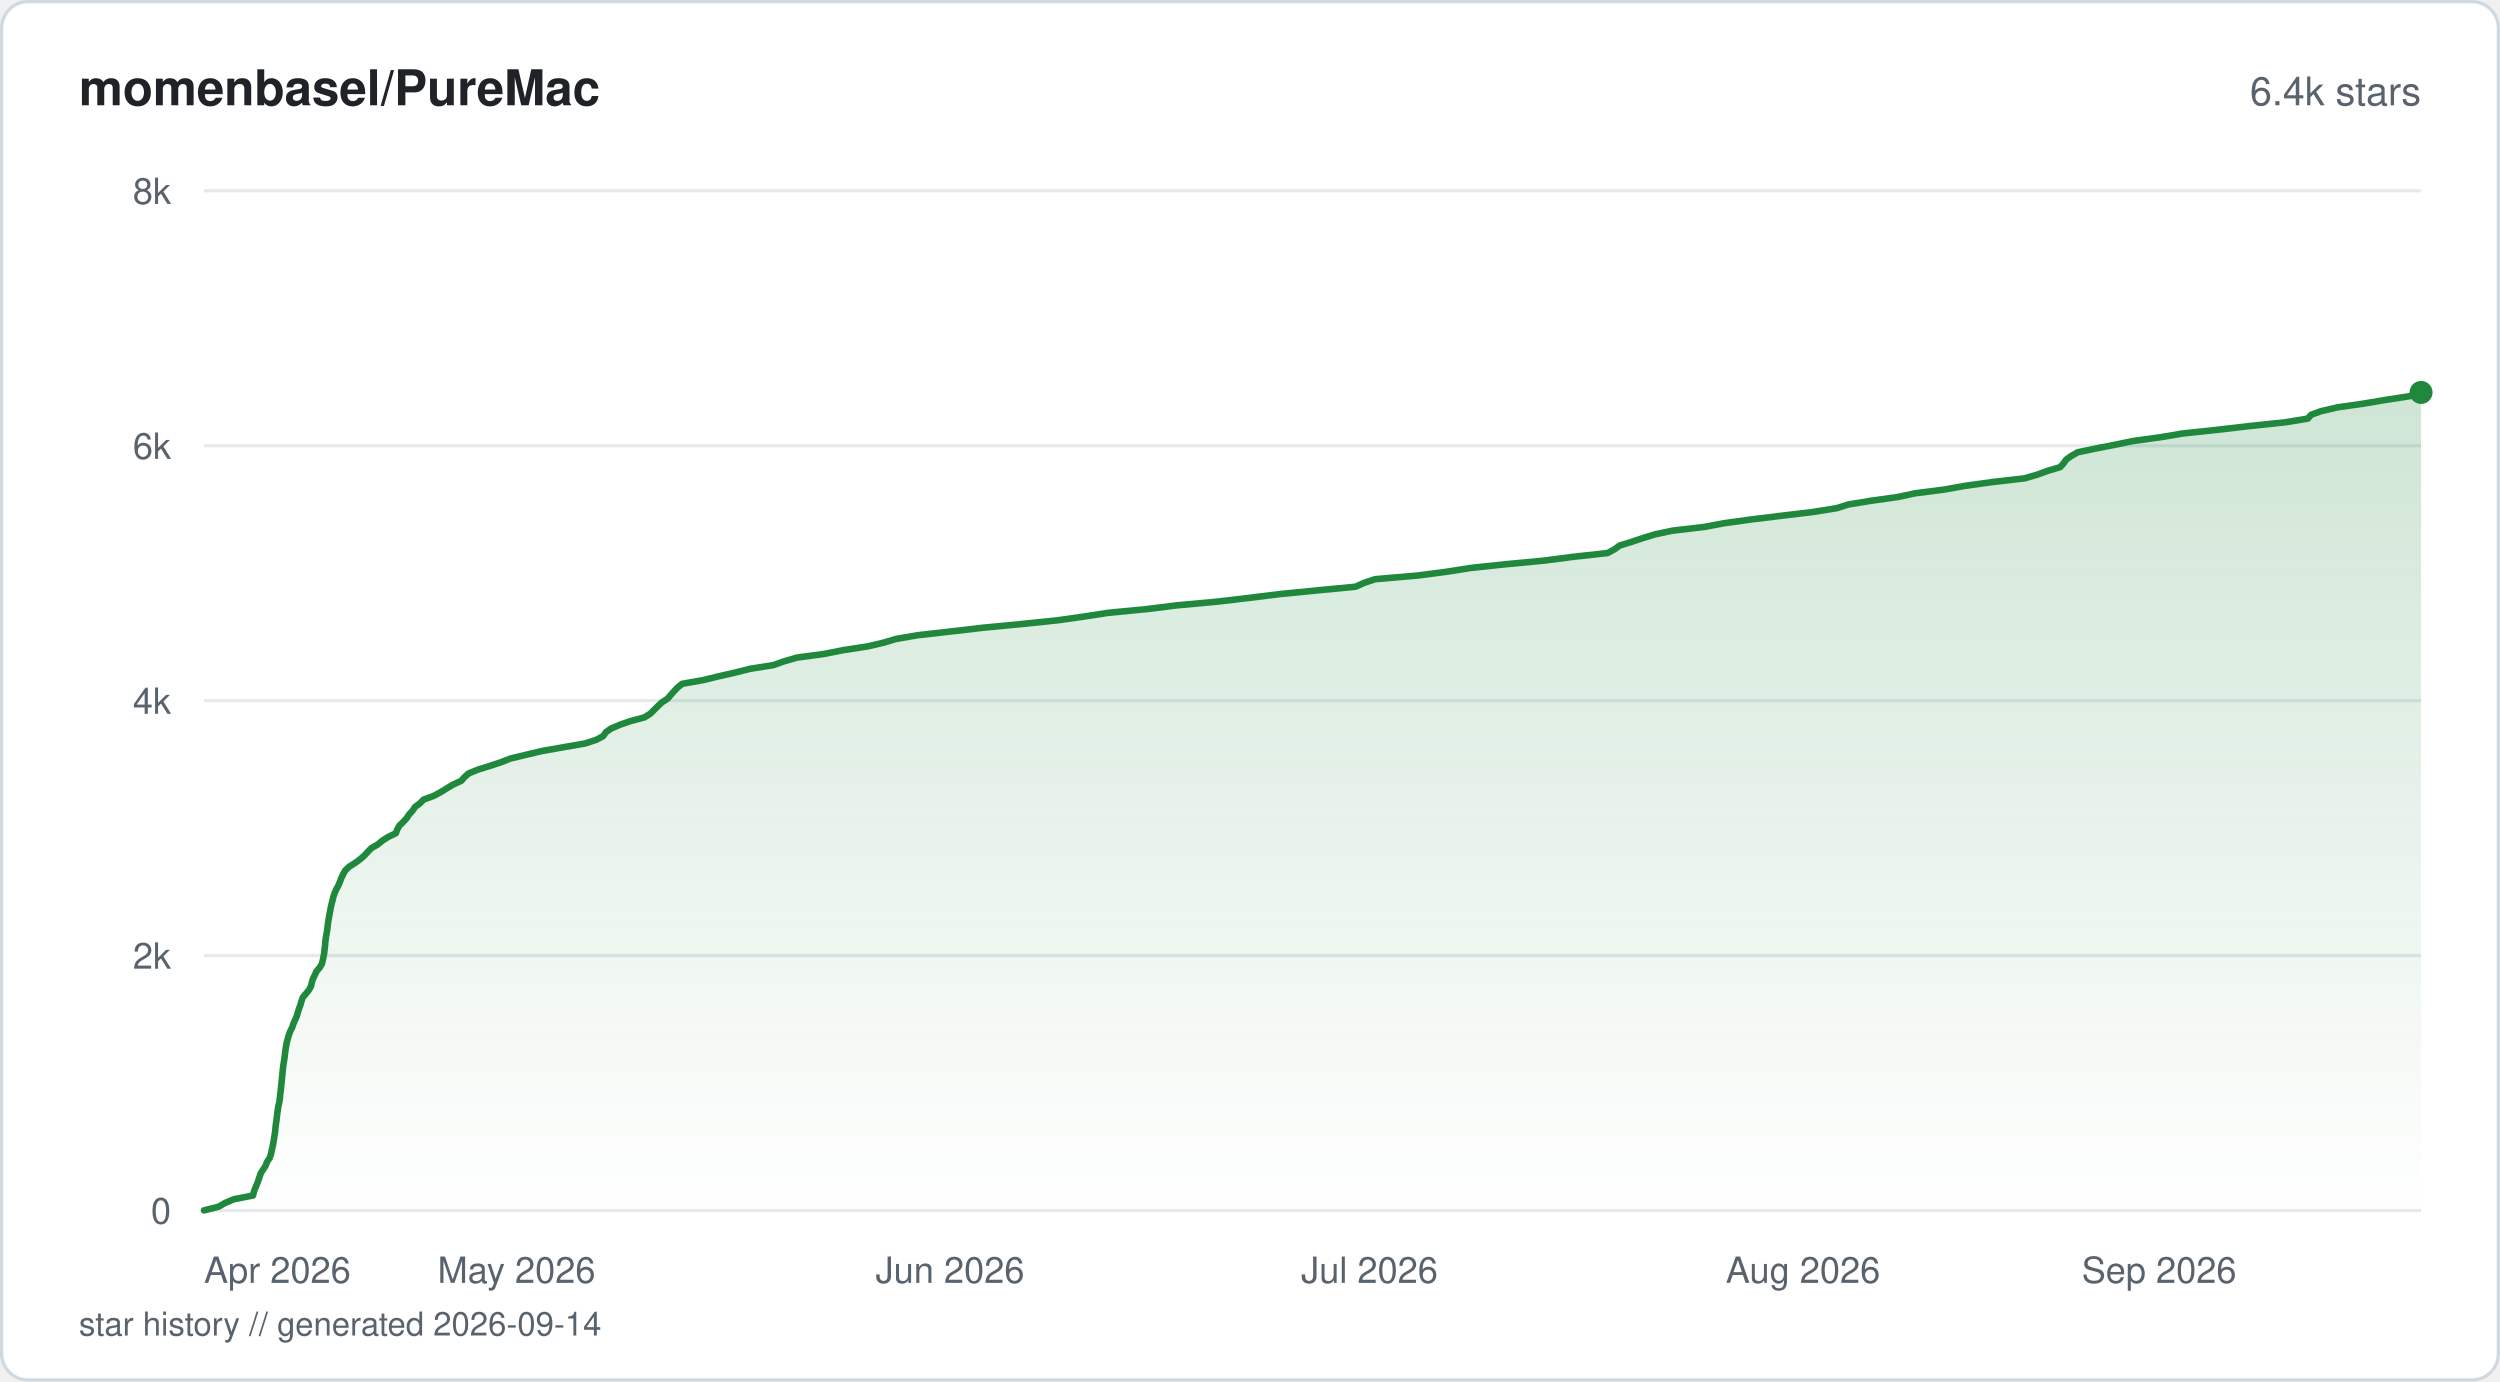
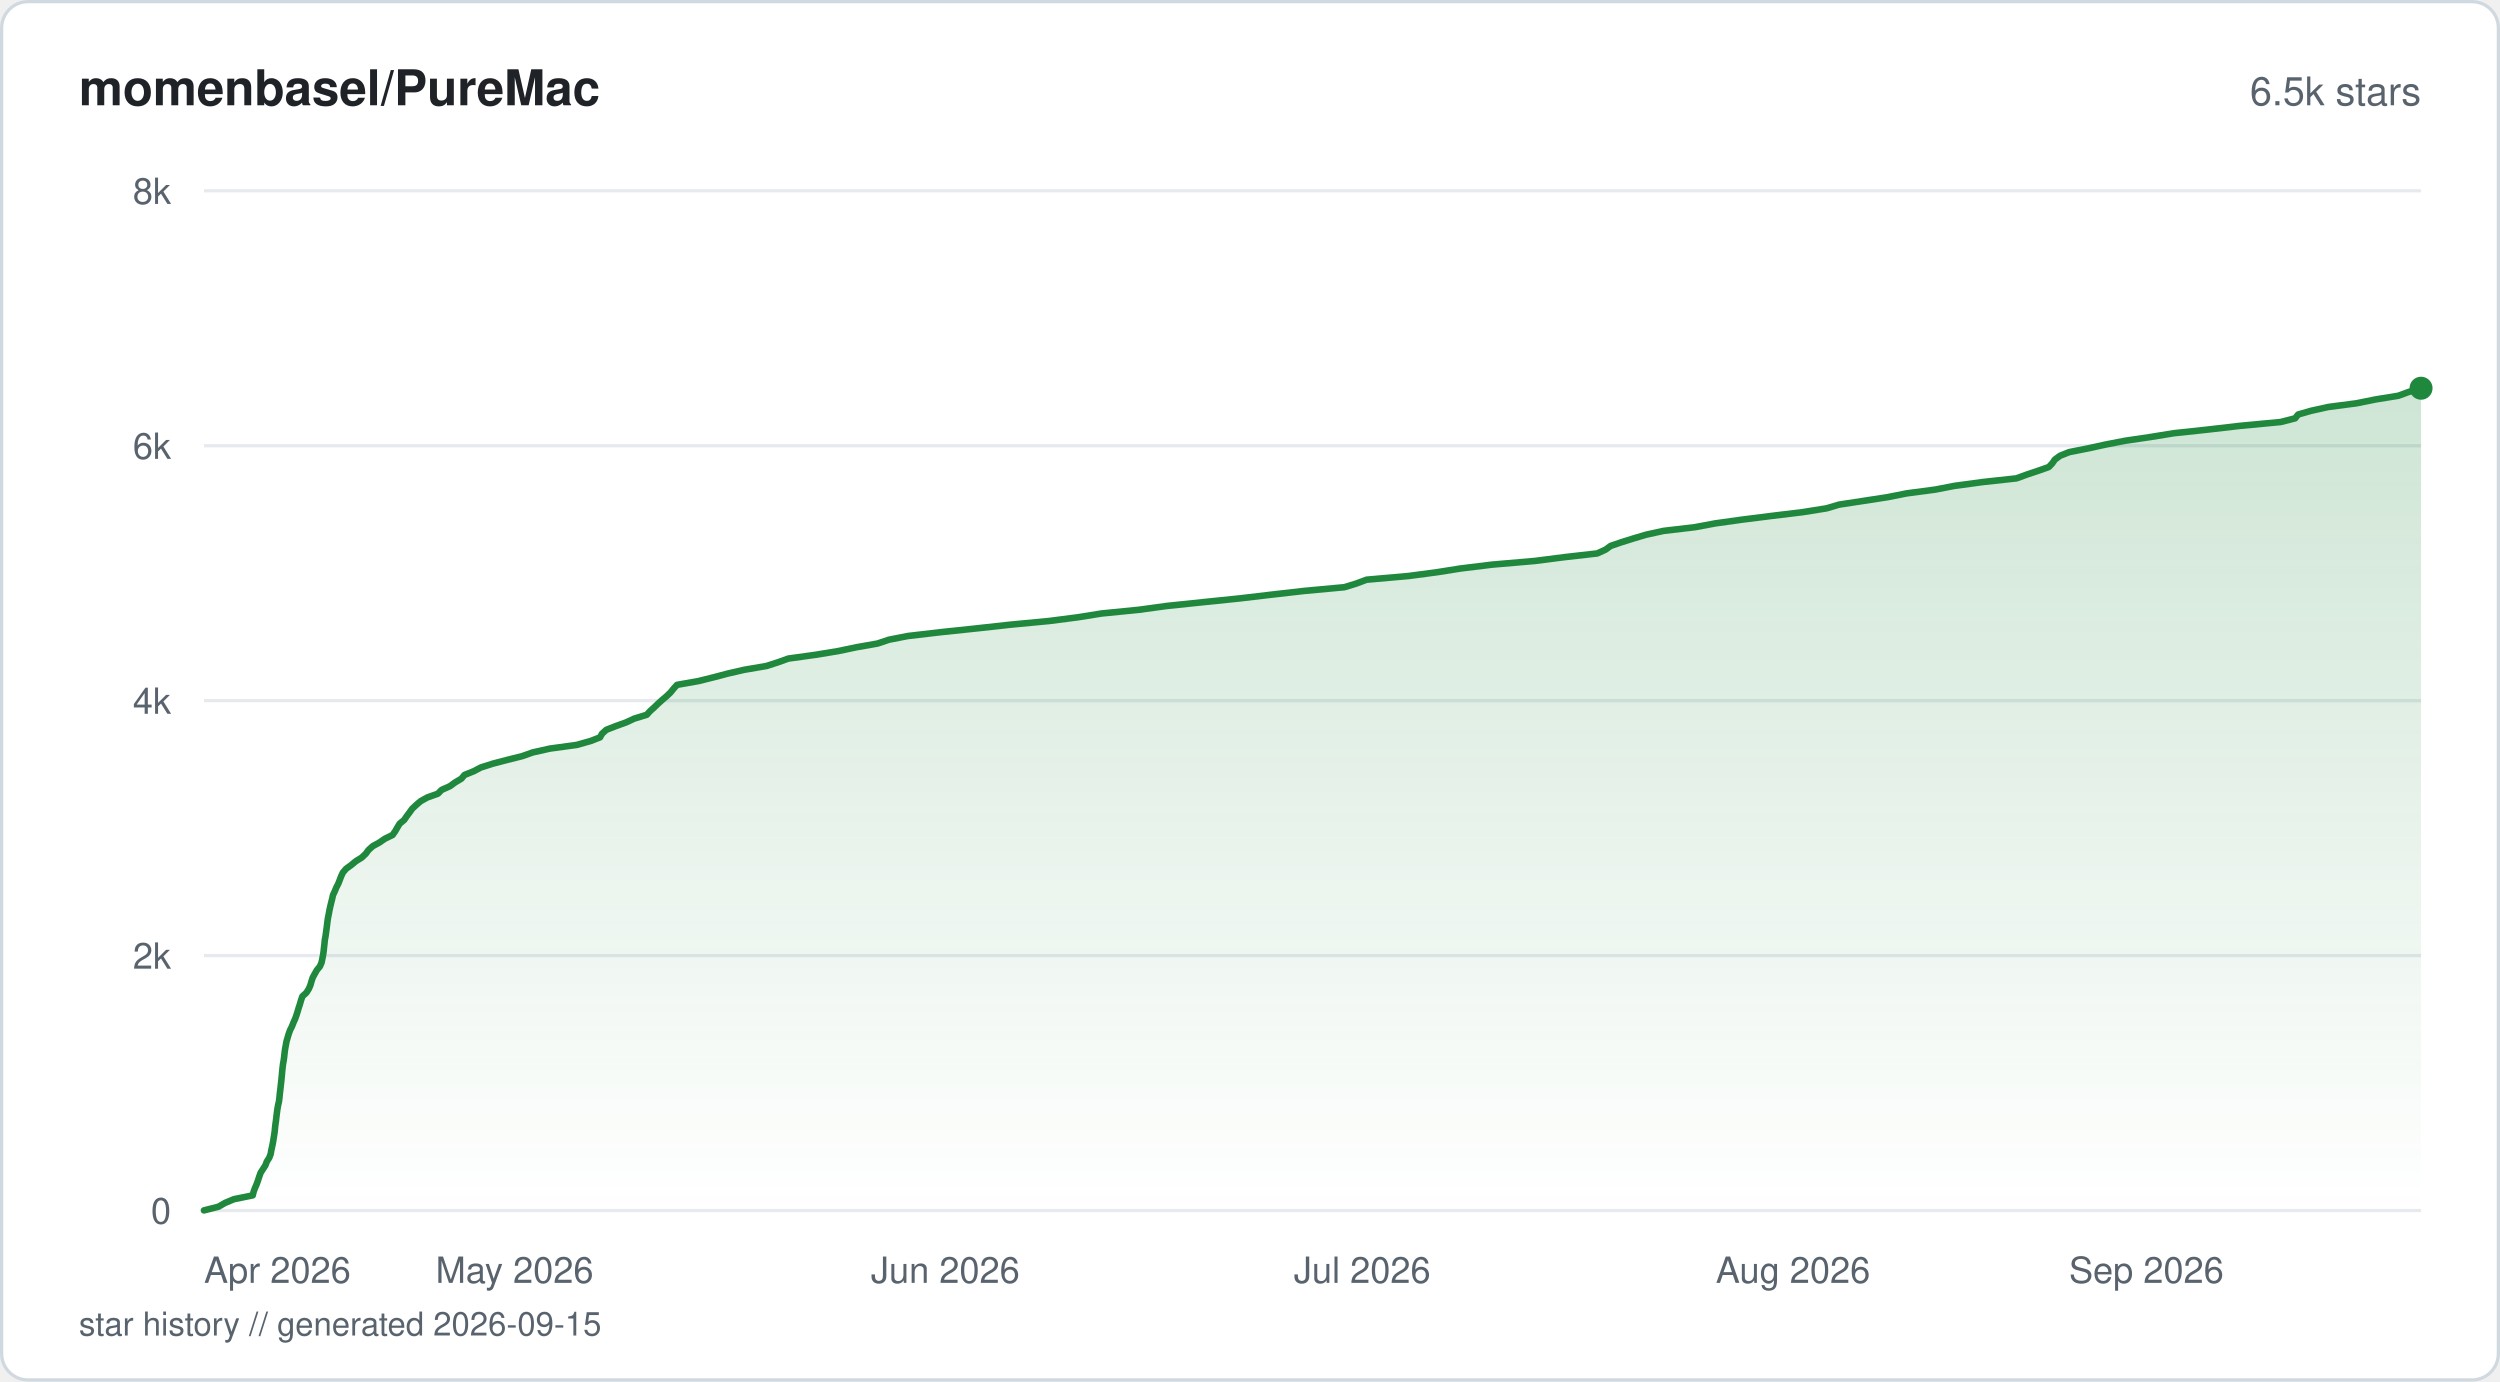
<svg xmlns="http://www.w3.org/2000/svg" viewBox="0 0 760 420" width="760" height="420" fill="none">
  <defs>
    <linearGradient id="fill-starhistorysvg" x1="0" y1="0" x2="0" y2="1">
      <stop offset="0%" stop-color="#1f883d" stop-opacity="0.22" />
      <stop offset="100%" stop-color="#1f883d" stop-opacity="0" />
    </linearGradient>
  </defs>
  <rect x="0.5" y="0.5" width="759" height="419" rx="8" fill="#ffffff" stroke="#d1d9e0" stroke-width="1" />
  <text x="24" y="32" fill="#1f2328" font-family="-apple-system, BlinkMacSystemFont, 'Segoe UI', Helvetica, Arial, sans-serif" font-size="15" font-weight="600">momenbasel/PureMac</text>
-   <text x="736" y="32" fill="#59636e" font-family="-apple-system, BlinkMacSystemFont, 'Segoe UI', Helvetica, Arial, sans-serif" font-size="12" text-anchor="end">6.4k stars</text>
+   <text x="736" y="32" fill="#59636e" font-family="-apple-system, BlinkMacSystemFont, 'Segoe UI', Helvetica, Arial, sans-serif" font-size="12" text-anchor="end">6.5k stars</text>
  <line x1="62" y1="368" x2="736" y2="368" stroke="#e6eaef" stroke-width="1" />
  <text x="52" y="372" fill="#59636e" font-family="-apple-system, BlinkMacSystemFont, 'Segoe UI', Helvetica, Arial, sans-serif" font-size="11" text-anchor="end">0</text>
  <line x1="62" y1="290.5" x2="736" y2="290.5" stroke="#e6eaef" stroke-width="1" />
  <text x="52" y="294.5" fill="#59636e" font-family="-apple-system, BlinkMacSystemFont, 'Segoe UI', Helvetica, Arial, sans-serif" font-size="11" text-anchor="end">2k</text>
  <line x1="62" y1="213" x2="736" y2="213" stroke="#e6eaef" stroke-width="1" />
  <text x="52" y="217" fill="#59636e" font-family="-apple-system, BlinkMacSystemFont, 'Segoe UI', Helvetica, Arial, sans-serif" font-size="11" text-anchor="end">4k</text>
  <line x1="62" y1="135.5" x2="736" y2="135.5" stroke="#e6eaef" stroke-width="1" />
  <text x="52" y="139.5" fill="#59636e" font-family="-apple-system, BlinkMacSystemFont, 'Segoe UI', Helvetica, Arial, sans-serif" font-size="11" text-anchor="end">6k</text>
  <line x1="62" y1="58" x2="736" y2="58" stroke="#e6eaef" stroke-width="1" />
  <text x="52" y="62" fill="#59636e" font-family="-apple-system, BlinkMacSystemFont, 'Segoe UI', Helvetica, Arial, sans-serif" font-size="11" text-anchor="end">8k</text>
-   <path d="M62 367.96 L66.45 366.84 L68.47 365.68 L71.18 364.55 L76.92 363.43 L77.19 362.27 L77.62 361.14 L78.1 360.02 L78.52 358.89 L78.91 357.73 L79.3 356.61 L80.04 355.48 L80.77 354.32 L81.19 353.2 L81.95 352.07 L82.37 350.91 L82.59 349.79 L82.85 348.66 L83.08 347.54 L83.27 346.38 L83.45 345.25 L83.63 344.13 L83.73 342.97 L83.86 341.84 L84.03 340.72 L84.16 339.56 L84.3 338.43 L84.45 337.31 L84.64 336.19 L84.91 335.02 L85.07 333.9 L85.17 332.78 L85.33 331.61 L85.45 330.49 L85.56 329.37 L85.69 328.2 L85.79 327.08 L85.9 325.96 L86.01 324.83 L86.16 323.67 L86.34 322.55 L86.51 321.42 L86.65 320.26 L86.79 319.14 L86.97 318.01 L87.19 316.85 L87.49 315.73 L87.83 314.6 L88.25 313.48 L88.83 312.32 L89.21 311.19 L89.69 310.07 L90.21 308.91 L90.54 307.78 L90.88 306.66 L91.33 305.5 L91.64 304.37 L92.02 303.25 L92.96 302.13 L93.91 300.96 L94.53 299.84 L94.78 298.72 L95.14 297.55 L95.69 296.43 L96.22 295.31 L97.17 294.14 L97.85 293.02 L98.13 291.9 L98.36 290.77 L98.57 289.61 L98.69 288.49 L98.83 287.36 L98.91 286.2 L99.07 285.08 L99.26 283.95 L99.45 282.79 L99.6 281.66 L99.72 280.54 L99.92 279.38 L100.11 278.26 L100.33 277.13 L100.53 276.01 L100.79 274.85 L101.09 273.72 L101.35 272.6 L101.75 271.44 L102.25 270.31 L102.87 269.19 L103.36 268.02 L103.77 266.9 L104.32 265.78 L104.92 264.65 L106.13 263.49 L107.9 262.37 L109.45 261.24 L110.77 260.08 L111.8 258.96 L112.9 257.83 L114.91 256.67 L116.24 255.55 L118.03 254.42 L120.34 253.3 L120.77 252.14 L121.39 251.01 L122.56 249.89 L123.62 248.73 L124.36 247.6 L125.4 246.48 L126.15 245.32 L127.68 244.19 L128.78 243.07 L131.86 241.95 L134.02 240.78 L135.82 239.66 L137.69 238.54 L140.22 237.37 L141.2 236.25 L142.45 235.13 L145.31 233.96 L148.92 232.84 L152.31 231.72 L155.18 230.59 L160.02 229.43 L164.74 228.31 L171.16 227.18 L177.83 226.02 L181.29 224.9 L183.38 223.77 L184.17 222.61 L185.74 221.49 L188.36 220.36 L191.58 219.24 L195.92 218.08 L197.71 216.95 L198.82 215.83 L199.99 214.67 L201.18 213.54 L202.91 212.42 L203.92 211.26 L204.92 210.13 L205.98 209.01 L207.35 207.89 L213.89 206.72 L218.49 205.6 L223.39 204.48 L228.08 203.31 L235.12 202.19 L238.27 201.07 L242.31 199.9 L250.62 198.78 L256.25 197.66 L263.83 196.49 L268.6 195.37 L272.35 194.25 L278.86 193.12 L289.1 191.96 L298.75 190.84 L310.48 189.71 L321.69 188.55 L329.55 187.43 L336.86 186.3 L348.87 185.14 L357.83 184.02 L370.09 182.89 L379.6 181.77 L388.95 180.61 L400.42 179.48 L412.09 178.36 L414.66 177.2 L418.07 176.07 L431.05 174.95 L439.92 173.79 L447.03 172.66 L457.6 171.54 L469.57 170.41 L478.42 169.25 L488.72 168.13 L490.78 167 L492.38 165.84 L496.03 164.72 L499.37 163.59 L503.18 162.43 L508.49 161.31 L518.14 160.18 L524.1 159.06 L532.46 157.9 L541.73 156.77 L551.05 155.65 L558.34 154.49 L561.9 153.36 L568.76 152.24 L576.99 151.08 L582.28 149.95 L591.04 148.83 L597.27 147.71 L605.66 146.54 L615.44 145.42 L619.29 144.3 L622.49 143.13 L626.29 142.01 L627.32 140.89 L628.12 139.72 L629.69 138.6 L631.66 137.48 L637.08 136.35 L643.04 135.19 L648.4 134.07 L656.62 132.94 L663.53 131.78 L674.04 130.66 L683.74 129.53 L694.78 128.37 L701.58 127.25 L702.55 126.12 L705.57 125 L710.58 123.84 L718.46 122.71 L725.05 121.59 L732.63 120.43 L736 119.3 L736 368 L62 368 Z" fill="url(#fill-starhistorysvg)" />
-   <path d="M62 367.96 L66.45 366.84 L68.47 365.68 L71.18 364.55 L76.92 363.43 L77.19 362.27 L77.62 361.14 L78.1 360.02 L78.52 358.89 L78.91 357.73 L79.3 356.61 L80.04 355.48 L80.77 354.32 L81.19 353.2 L81.95 352.07 L82.37 350.91 L82.59 349.79 L82.85 348.66 L83.08 347.54 L83.27 346.38 L83.45 345.25 L83.63 344.13 L83.73 342.97 L83.86 341.84 L84.03 340.72 L84.16 339.56 L84.3 338.43 L84.45 337.31 L84.64 336.19 L84.91 335.02 L85.07 333.9 L85.17 332.78 L85.33 331.61 L85.45 330.49 L85.56 329.37 L85.69 328.2 L85.79 327.08 L85.9 325.96 L86.01 324.83 L86.16 323.67 L86.34 322.55 L86.51 321.42 L86.65 320.26 L86.79 319.14 L86.97 318.01 L87.19 316.85 L87.49 315.73 L87.83 314.6 L88.25 313.48 L88.83 312.32 L89.21 311.19 L89.69 310.07 L90.21 308.91 L90.54 307.78 L90.88 306.66 L91.33 305.5 L91.64 304.37 L92.02 303.25 L92.96 302.13 L93.91 300.96 L94.53 299.84 L94.78 298.72 L95.14 297.55 L95.69 296.43 L96.22 295.31 L97.17 294.14 L97.85 293.02 L98.13 291.9 L98.36 290.77 L98.57 289.61 L98.69 288.49 L98.83 287.36 L98.91 286.2 L99.07 285.08 L99.26 283.95 L99.45 282.79 L99.6 281.66 L99.72 280.54 L99.92 279.38 L100.11 278.26 L100.33 277.13 L100.53 276.01 L100.79 274.85 L101.09 273.72 L101.35 272.6 L101.75 271.44 L102.25 270.31 L102.87 269.19 L103.36 268.02 L103.77 266.9 L104.32 265.78 L104.92 264.65 L106.13 263.49 L107.9 262.37 L109.45 261.24 L110.77 260.08 L111.8 258.96 L112.9 257.83 L114.91 256.67 L116.24 255.55 L118.03 254.42 L120.34 253.3 L120.77 252.14 L121.39 251.01 L122.56 249.89 L123.62 248.73 L124.36 247.6 L125.4 246.48 L126.15 245.32 L127.68 244.19 L128.78 243.07 L131.86 241.95 L134.02 240.78 L135.82 239.66 L137.69 238.54 L140.22 237.37 L141.2 236.25 L142.45 235.13 L145.31 233.96 L148.92 232.84 L152.31 231.72 L155.18 230.59 L160.02 229.43 L164.74 228.31 L171.16 227.18 L177.83 226.02 L181.29 224.9 L183.38 223.77 L184.17 222.61 L185.74 221.49 L188.36 220.36 L191.58 219.24 L195.92 218.08 L197.71 216.95 L198.82 215.83 L199.99 214.67 L201.18 213.54 L202.91 212.42 L203.92 211.26 L204.92 210.13 L205.98 209.01 L207.35 207.89 L213.89 206.72 L218.49 205.6 L223.39 204.48 L228.08 203.31 L235.12 202.19 L238.27 201.07 L242.31 199.9 L250.62 198.78 L256.25 197.66 L263.83 196.49 L268.6 195.37 L272.35 194.25 L278.86 193.12 L289.1 191.96 L298.75 190.84 L310.48 189.71 L321.69 188.55 L329.55 187.43 L336.86 186.3 L348.87 185.14 L357.83 184.02 L370.09 182.89 L379.6 181.77 L388.95 180.61 L400.42 179.48 L412.09 178.36 L414.66 177.2 L418.07 176.07 L431.05 174.95 L439.92 173.79 L447.03 172.66 L457.6 171.54 L469.57 170.41 L478.42 169.25 L488.72 168.13 L490.78 167 L492.38 165.84 L496.03 164.72 L499.37 163.59 L503.18 162.43 L508.49 161.31 L518.14 160.18 L524.1 159.06 L532.46 157.9 L541.73 156.77 L551.05 155.65 L558.34 154.49 L561.9 153.36 L568.76 152.24 L576.99 151.08 L582.28 149.95 L591.04 148.83 L597.27 147.71 L605.66 146.54 L615.44 145.42 L619.29 144.3 L622.49 143.13 L626.29 142.01 L627.32 140.89 L628.12 139.72 L629.69 138.6 L631.66 137.48 L637.08 136.35 L643.04 135.19 L648.4 134.07 L656.62 132.94 L663.53 131.78 L674.04 130.66 L683.74 129.53 L694.78 128.37 L701.58 127.25 L702.55 126.12 L705.57 125 L710.58 123.84 L718.46 122.71 L725.05 121.59 L732.63 120.43 L736 119.3" stroke="#1f883d" stroke-width="2" stroke-linejoin="round" stroke-linecap="round" fill="none" />
-   <circle cx="736" cy="119.3" r="3.5" fill="#1f883d" />
+   <path d="M62 367.96 L66.42 366.84 L68.43 365.68 L71.12 364.55 L76.83 363.39 L77.1 362.27 L77.54 361.1 L78.03 359.98 L78.44 358.82 L78.81 357.69 L79.22 356.53 L79.94 355.41 L80.67 354.28 L81.11 353.12 L81.83 352 L82.28 350.83 L82.47 349.71 L82.73 348.55 L82.96 347.42 L83.15 346.26 L83.33 345.14 L83.5 344.01 L83.61 342.85 L83.74 341.73 L83.91 340.57 L84.03 339.44 L84.18 338.28 L84.33 337.16 L84.54 335.99 L84.8 334.87 L84.95 333.71 L85.05 332.58 L85.19 331.46 L85.32 330.3 L85.45 329.17 L85.57 328.01 L85.68 326.89 L85.78 325.72 L85.9 324.6 L86.04 323.44 L86.25 322.31 L86.4 321.15 L86.52 320.03 L86.67 318.9 L86.89 317.74 L87.09 316.62 L87.43 315.46 L87.76 314.33 L88.18 313.17 L88.75 312.05 L89.2 310.88 L89.71 309.76 L90.13 308.6 L90.48 307.47 L90.81 306.35 L91.2 305.19 L91.52 304.06 L91.92 302.9 L93.14 301.78 L93.88 300.61 L94.36 299.49 L94.69 298.33 L95.06 297.2 L95.67 296.08 L96.32 294.92 L97.25 293.79 L97.75 292.63 L97.98 291.51 L98.21 290.35 L98.38 289.22 L98.5 288.06 L98.63 286.94 L98.74 285.77 L98.95 284.65 L99.11 283.52 L99.27 282.36 L99.41 281.24 L99.55 280.08 L99.72 278.95 L99.96 277.79 L100.16 276.67 L100.42 275.5 L100.69 274.38 L100.98 273.22 L101.23 272.09 L101.76 270.97 L102.24 269.81 L102.82 268.68 L103.28 267.52 L103.7 266.4 L104.25 265.24 L105.21 264.11 L106.8 262.95 L108.15 261.83 L109.97 260.7 L111.19 259.54 L112.01 258.42 L113.29 257.25 L115.32 256.13 L117.01 254.97 L119.34 253.84 L120.15 252.68 L120.79 251.56 L121.5 250.39 L122.86 249.27 L123.62 248.15 L124.5 246.98 L125.3 245.86 L126.54 244.7 L127.85 243.57 L129.94 242.41 L133.11 241.29 L134.25 240.13 L136.78 239 L138.38 237.84 L140.26 236.72 L141.2 235.59 L144.07 234.43 L146.18 233.31 L149.86 232.14 L154.15 231.02 L158.77 229.86 L161.97 228.73 L167.16 227.57 L175.33 226.45 L179.51 225.28 L182.4 224.16 L183.02 223.04 L184.31 221.87 L187.16 220.75 L190.39 219.59 L192.8 218.46 L196.6 217.3 L197.62 216.18 L198.91 215.02 L200.07 213.89 L201.32 212.77 L202.69 211.61 L203.86 210.48 L204.8 209.32 L205.81 208.2 L212.4 207.03 L216.91 205.91 L221.3 204.75 L226.23 203.62 L233.01 202.46 L236.5 201.34 L239.64 200.21 L247.97 199.05 L254.8 197.93 L260.38 196.76 L266.74 195.64 L270.21 194.48 L275.97 193.35 L285.9 192.19 L296.53 191.07 L307.08 189.91 L318.95 188.78 L327.66 187.66 L334.85 186.5 L346.24 185.37 L354.72 184.21 L365.54 183.08 L376.82 181.92 L386.3 180.8 L396.46 179.64 L408.71 178.51 L412.33 177.39 L415.44 176.23 L428.23 175.1 L436.96 173.94 L444.02 172.82 L453.56 171.65 L466.58 170.53 L475.63 169.37 L485.57 168.24 L488.1 167.08 L489.64 165.96 L492.94 164.83 L496.64 163.67 L500.41 162.55 L505.7 161.39 L515.29 160.26 L521.49 159.1 L529.52 157.98 L538.79 156.81 L548.04 155.69 L555.28 154.53 L559.09 153.4 L566.44 152.28 L573.93 151.12 L579.6 149.99 L588.35 148.83 L594.12 147.71 L602.74 146.54 L613.01 145.42 L616.18 144.26 L619.57 143.13 L622.84 141.97 L623.89 140.85 L624.67 139.72 L626.24 138.56 L629.06 137.44 L634.96 136.27 L640.07 135.15 L646.04 133.99 L653.62 132.87 L660.84 131.7 L671.27 130.58 L680.94 129.46 L693.32 128.29 L697.71 127.17 L698.64 126.01 L702.58 124.88 L707.8 123.72 L716.38 122.6 L722.16 121.43 L729.09 120.31 L732.25 119.15 L736 118.02 L736 368 L62 368 Z" fill="url(#fill-starhistorysvg)" />
+   <path d="M62 367.96 L66.42 366.84 L68.43 365.68 L71.12 364.55 L76.83 363.39 L77.1 362.27 L77.54 361.1 L78.03 359.98 L78.44 358.82 L78.81 357.69 L79.22 356.53 L79.94 355.41 L80.67 354.28 L81.11 353.12 L81.83 352 L82.28 350.83 L82.47 349.71 L82.73 348.55 L82.96 347.42 L83.15 346.26 L83.33 345.14 L83.5 344.01 L83.61 342.85 L83.74 341.73 L83.91 340.57 L84.03 339.44 L84.18 338.28 L84.33 337.16 L84.54 335.99 L84.8 334.87 L84.95 333.71 L85.05 332.58 L85.19 331.46 L85.32 330.3 L85.45 329.17 L85.57 328.01 L85.68 326.89 L85.78 325.72 L85.9 324.6 L86.04 323.44 L86.25 322.31 L86.4 321.15 L86.52 320.03 L86.67 318.9 L86.89 317.74 L87.09 316.62 L87.43 315.46 L87.76 314.33 L88.18 313.17 L88.75 312.05 L89.2 310.88 L89.71 309.76 L90.13 308.6 L90.48 307.47 L90.81 306.35 L91.2 305.19 L91.52 304.06 L91.92 302.9 L93.14 301.78 L93.88 300.61 L94.36 299.49 L94.69 298.33 L95.06 297.2 L95.67 296.08 L96.32 294.92 L97.25 293.79 L97.75 292.63 L97.98 291.51 L98.21 290.35 L98.38 289.22 L98.5 288.06 L98.63 286.94 L98.74 285.77 L98.95 284.65 L99.11 283.52 L99.27 282.36 L99.41 281.24 L99.55 280.08 L99.72 278.95 L99.96 277.79 L100.16 276.67 L100.42 275.5 L100.69 274.38 L100.98 273.22 L101.23 272.09 L101.76 270.97 L102.24 269.81 L102.82 268.68 L103.28 267.52 L103.7 266.4 L104.25 265.24 L105.21 264.11 L106.8 262.95 L108.15 261.83 L109.97 260.7 L111.19 259.54 L112.01 258.42 L113.29 257.25 L115.32 256.13 L117.01 254.97 L119.34 253.84 L120.15 252.68 L120.79 251.56 L121.5 250.39 L122.86 249.27 L123.62 248.15 L124.5 246.98 L125.3 245.86 L126.54 244.7 L127.85 243.57 L129.94 242.41 L133.11 241.29 L134.25 240.13 L136.78 239 L138.38 237.84 L140.26 236.72 L141.2 235.59 L144.07 234.43 L146.18 233.31 L149.86 232.14 L154.15 231.02 L158.77 229.86 L161.97 228.73 L167.16 227.57 L175.33 226.45 L179.51 225.28 L182.4 224.16 L183.02 223.04 L184.31 221.87 L187.16 220.75 L190.39 219.59 L192.8 218.46 L196.6 217.3 L197.62 216.18 L198.91 215.02 L200.07 213.89 L201.32 212.77 L202.69 211.61 L203.86 210.48 L204.8 209.32 L205.81 208.2 L212.4 207.03 L216.91 205.91 L221.3 204.75 L226.23 203.62 L233.01 202.46 L236.5 201.34 L239.64 200.21 L247.97 199.05 L254.8 197.93 L260.38 196.76 L266.74 195.64 L270.21 194.48 L275.97 193.35 L285.9 192.19 L296.53 191.07 L307.08 189.91 L318.95 188.78 L327.66 187.66 L334.85 186.5 L346.24 185.37 L354.72 184.21 L365.54 183.08 L376.82 181.92 L386.3 180.8 L396.46 179.64 L408.71 178.51 L412.33 177.39 L415.44 176.23 L428.23 175.1 L436.96 173.94 L444.02 172.82 L453.56 171.65 L466.58 170.53 L475.63 169.37 L485.57 168.24 L488.1 167.08 L489.64 165.96 L492.94 164.83 L496.64 163.67 L500.41 162.55 L505.7 161.39 L515.29 160.26 L521.49 159.1 L529.52 157.98 L538.79 156.81 L548.04 155.69 L555.28 154.53 L559.09 153.4 L566.44 152.28 L573.93 151.12 L579.6 149.99 L588.35 148.83 L594.12 147.71 L602.74 146.54 L613.01 145.42 L616.18 144.26 L619.57 143.13 L622.84 141.97 L623.89 140.85 L624.67 139.72 L626.24 138.56 L629.06 137.44 L634.96 136.27 L640.07 135.15 L646.04 133.99 L653.62 132.87 L660.84 131.7 L671.27 130.58 L680.94 129.46 L693.32 128.29 L697.71 127.17 L698.64 126.01 L702.58 124.88 L707.8 123.72 L716.38 122.6 L722.16 121.43 L729.09 120.31 L732.25 119.15 L736 118.02" stroke="#1f883d" stroke-width="2" stroke-linejoin="round" stroke-linecap="round" fill="none" />
+   <circle cx="736" cy="118.02" r="3.5" fill="#1f883d" />
  <text x="62" y="390" fill="#59636e" font-family="-apple-system, BlinkMacSystemFont, 'Segoe UI', Helvetica, Arial, sans-serif" font-size="11" text-anchor="start">Apr 2026</text>
-   <text x="157.02" y="390" fill="#59636e" font-family="-apple-system, BlinkMacSystemFont, 'Segoe UI', Helvetica, Arial, sans-serif" font-size="11" text-anchor="middle">May 2026</text>
-   <text x="288.8" y="390" fill="#59636e" font-family="-apple-system, BlinkMacSystemFont, 'Segoe UI', Helvetica, Arial, sans-serif" font-size="11" text-anchor="middle">Jun 2026</text>
-   <text x="416.33" y="390" fill="#59636e" font-family="-apple-system, BlinkMacSystemFont, 'Segoe UI', Helvetica, Arial, sans-serif" font-size="11" text-anchor="middle">Jul 2026</text>
-   <text x="548.11" y="390" fill="#59636e" font-family="-apple-system, BlinkMacSystemFont, 'Segoe UI', Helvetica, Arial, sans-serif" font-size="11" text-anchor="middle">Aug 2026</text>
-   <text x="679.89" y="390" fill="#59636e" font-family="-apple-system, BlinkMacSystemFont, 'Segoe UI', Helvetica, Arial, sans-serif" font-size="11" text-anchor="end">Sep 2026</text>
-   <text x="24" y="406" fill="#59636e" font-family="-apple-system, BlinkMacSystemFont, 'Segoe UI', Helvetica, Arial, sans-serif" font-size="10">star history // generated 2026-09-14</text>
+   <text x="156.43" y="390" fill="#59636e" font-family="-apple-system, BlinkMacSystemFont, 'Segoe UI', Helvetica, Arial, sans-serif" font-size="11" text-anchor="middle">May 2026</text>
+   <text x="287.38" y="390" fill="#59636e" font-family="-apple-system, BlinkMacSystemFont, 'Segoe UI', Helvetica, Arial, sans-serif" font-size="11" text-anchor="middle">Jun 2026</text>
+   <text x="414.11" y="390" fill="#59636e" font-family="-apple-system, BlinkMacSystemFont, 'Segoe UI', Helvetica, Arial, sans-serif" font-size="11" text-anchor="middle">Jul 2026</text>
+   <text x="545.07" y="390" fill="#59636e" font-family="-apple-system, BlinkMacSystemFont, 'Segoe UI', Helvetica, Arial, sans-serif" font-size="11" text-anchor="middle">Aug 2026</text>
+   <text x="676.03" y="390" fill="#59636e" font-family="-apple-system, BlinkMacSystemFont, 'Segoe UI', Helvetica, Arial, sans-serif" font-size="11" text-anchor="end">Sep 2026</text>
+   <text x="24" y="406" fill="#59636e" font-family="-apple-system, BlinkMacSystemFont, 'Segoe UI', Helvetica, Arial, sans-serif" font-size="10">star history // generated 2026-09-15</text>
</svg>
